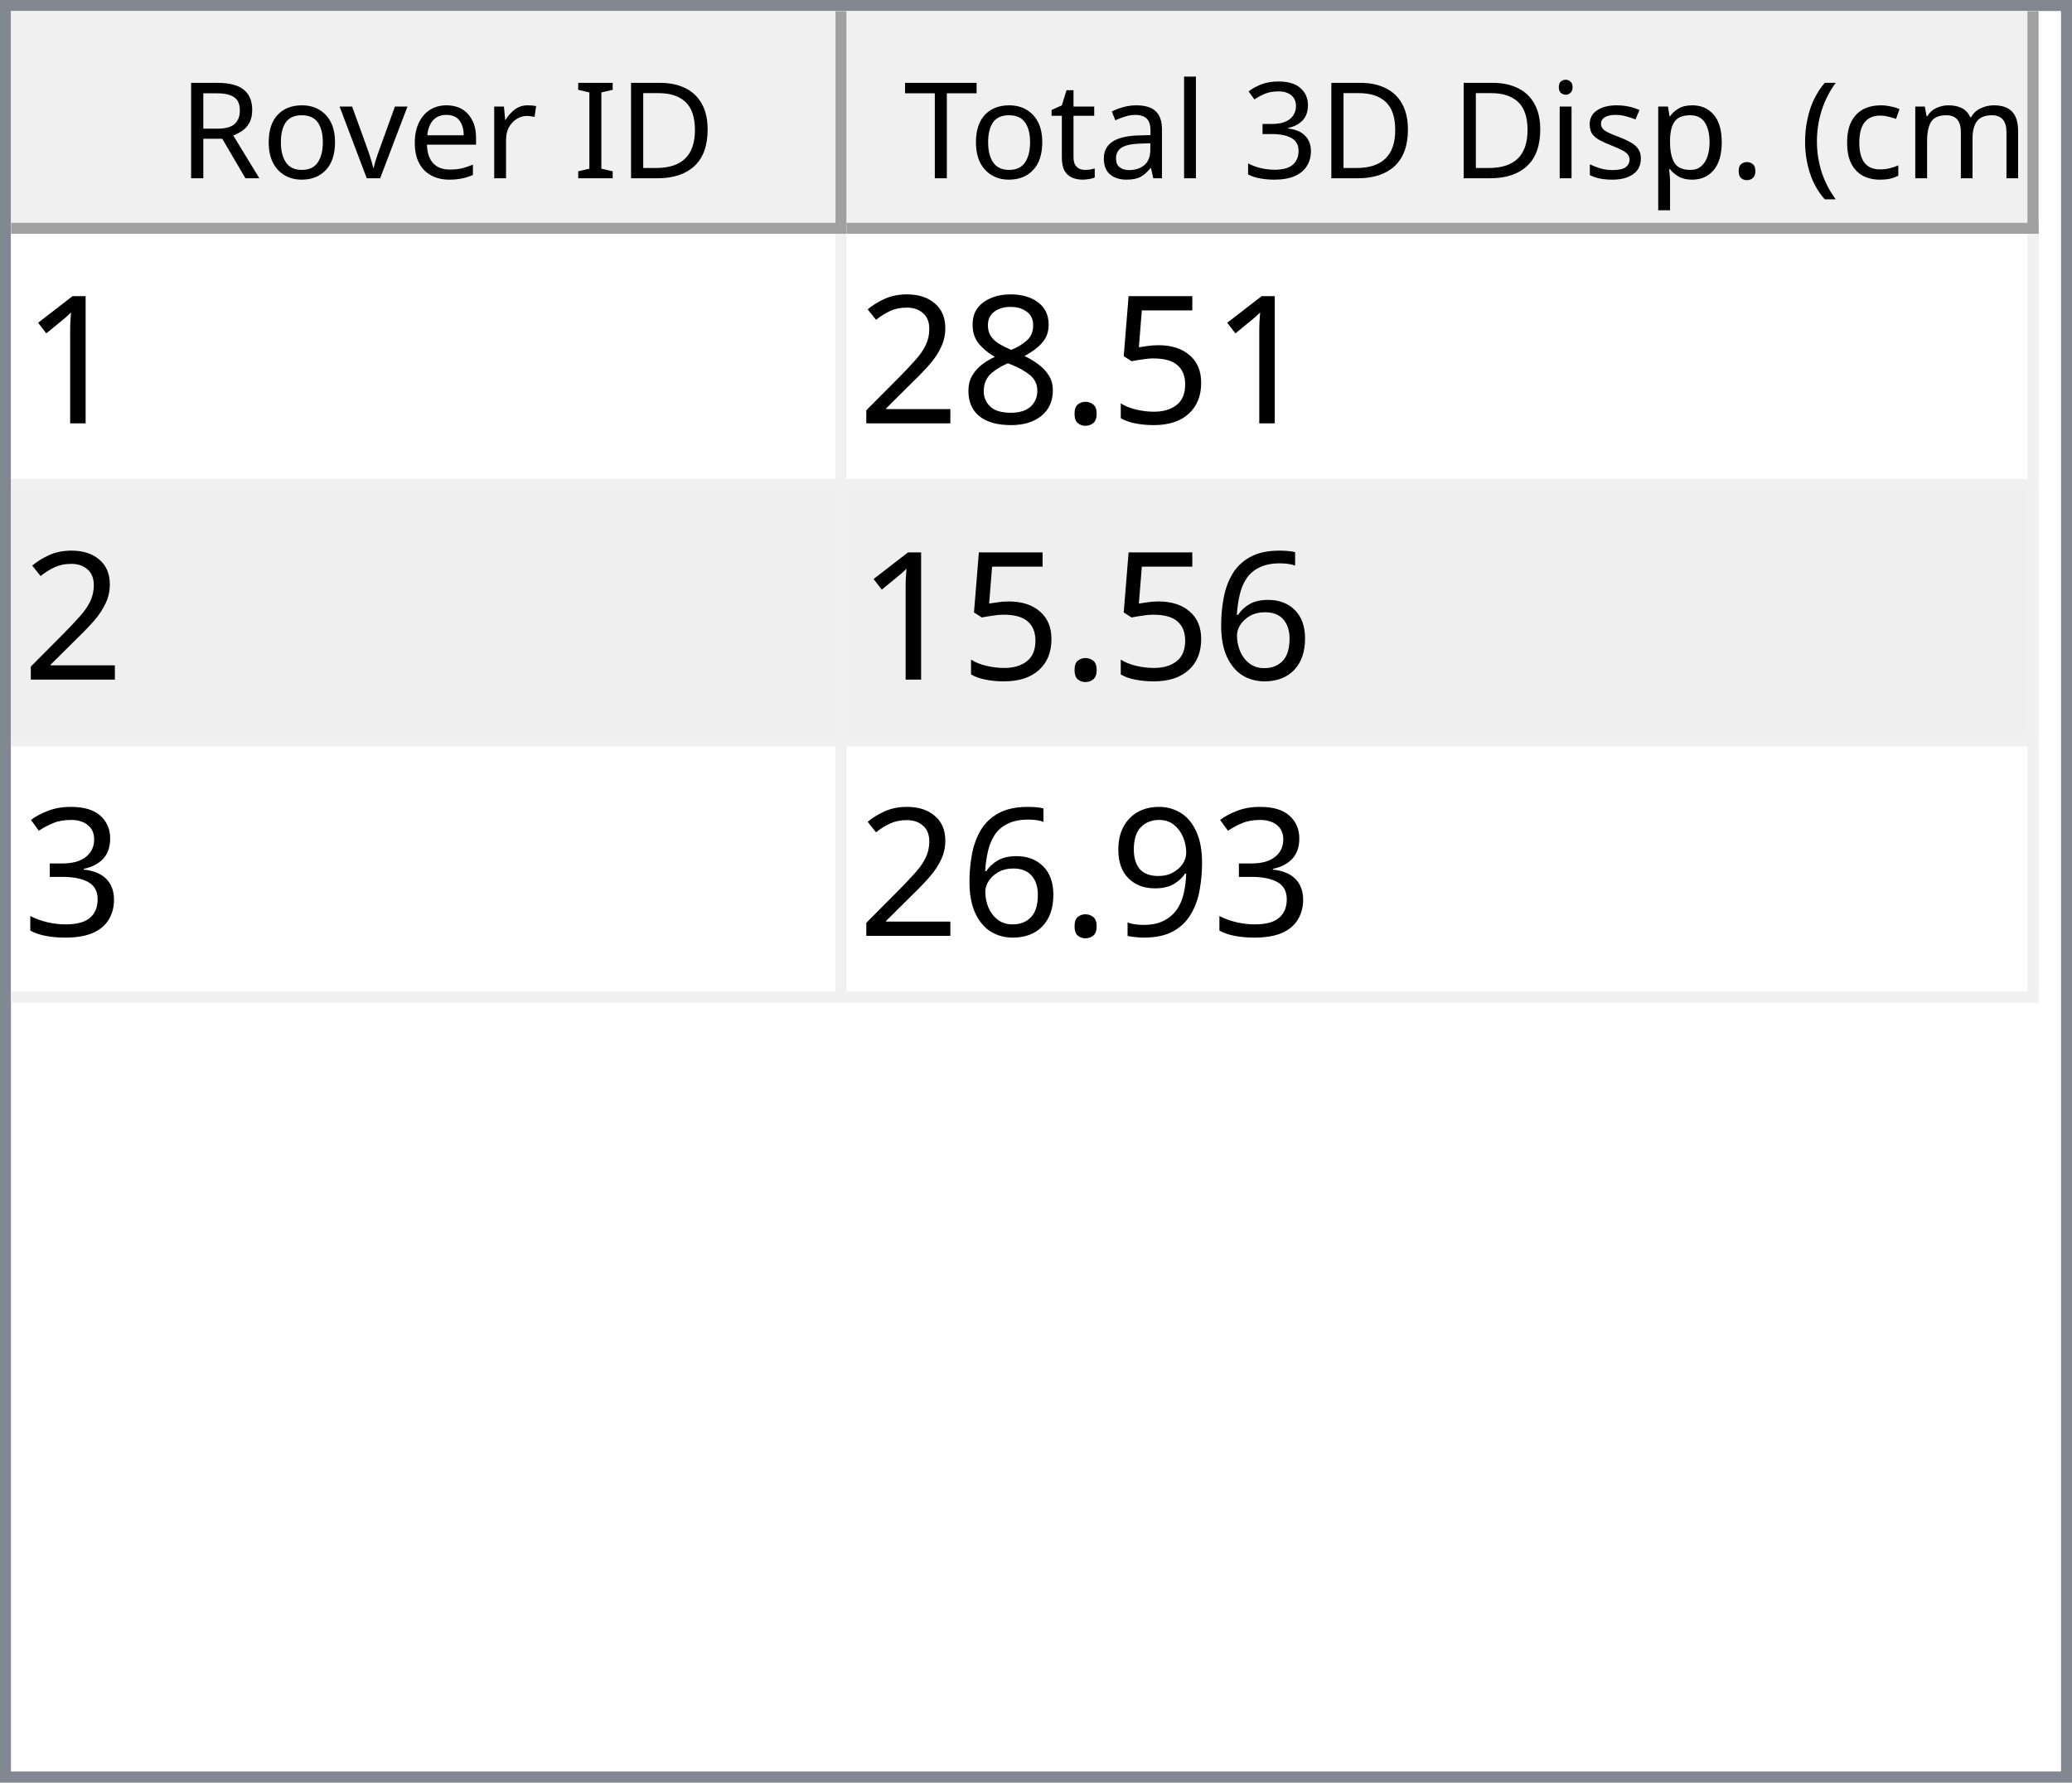
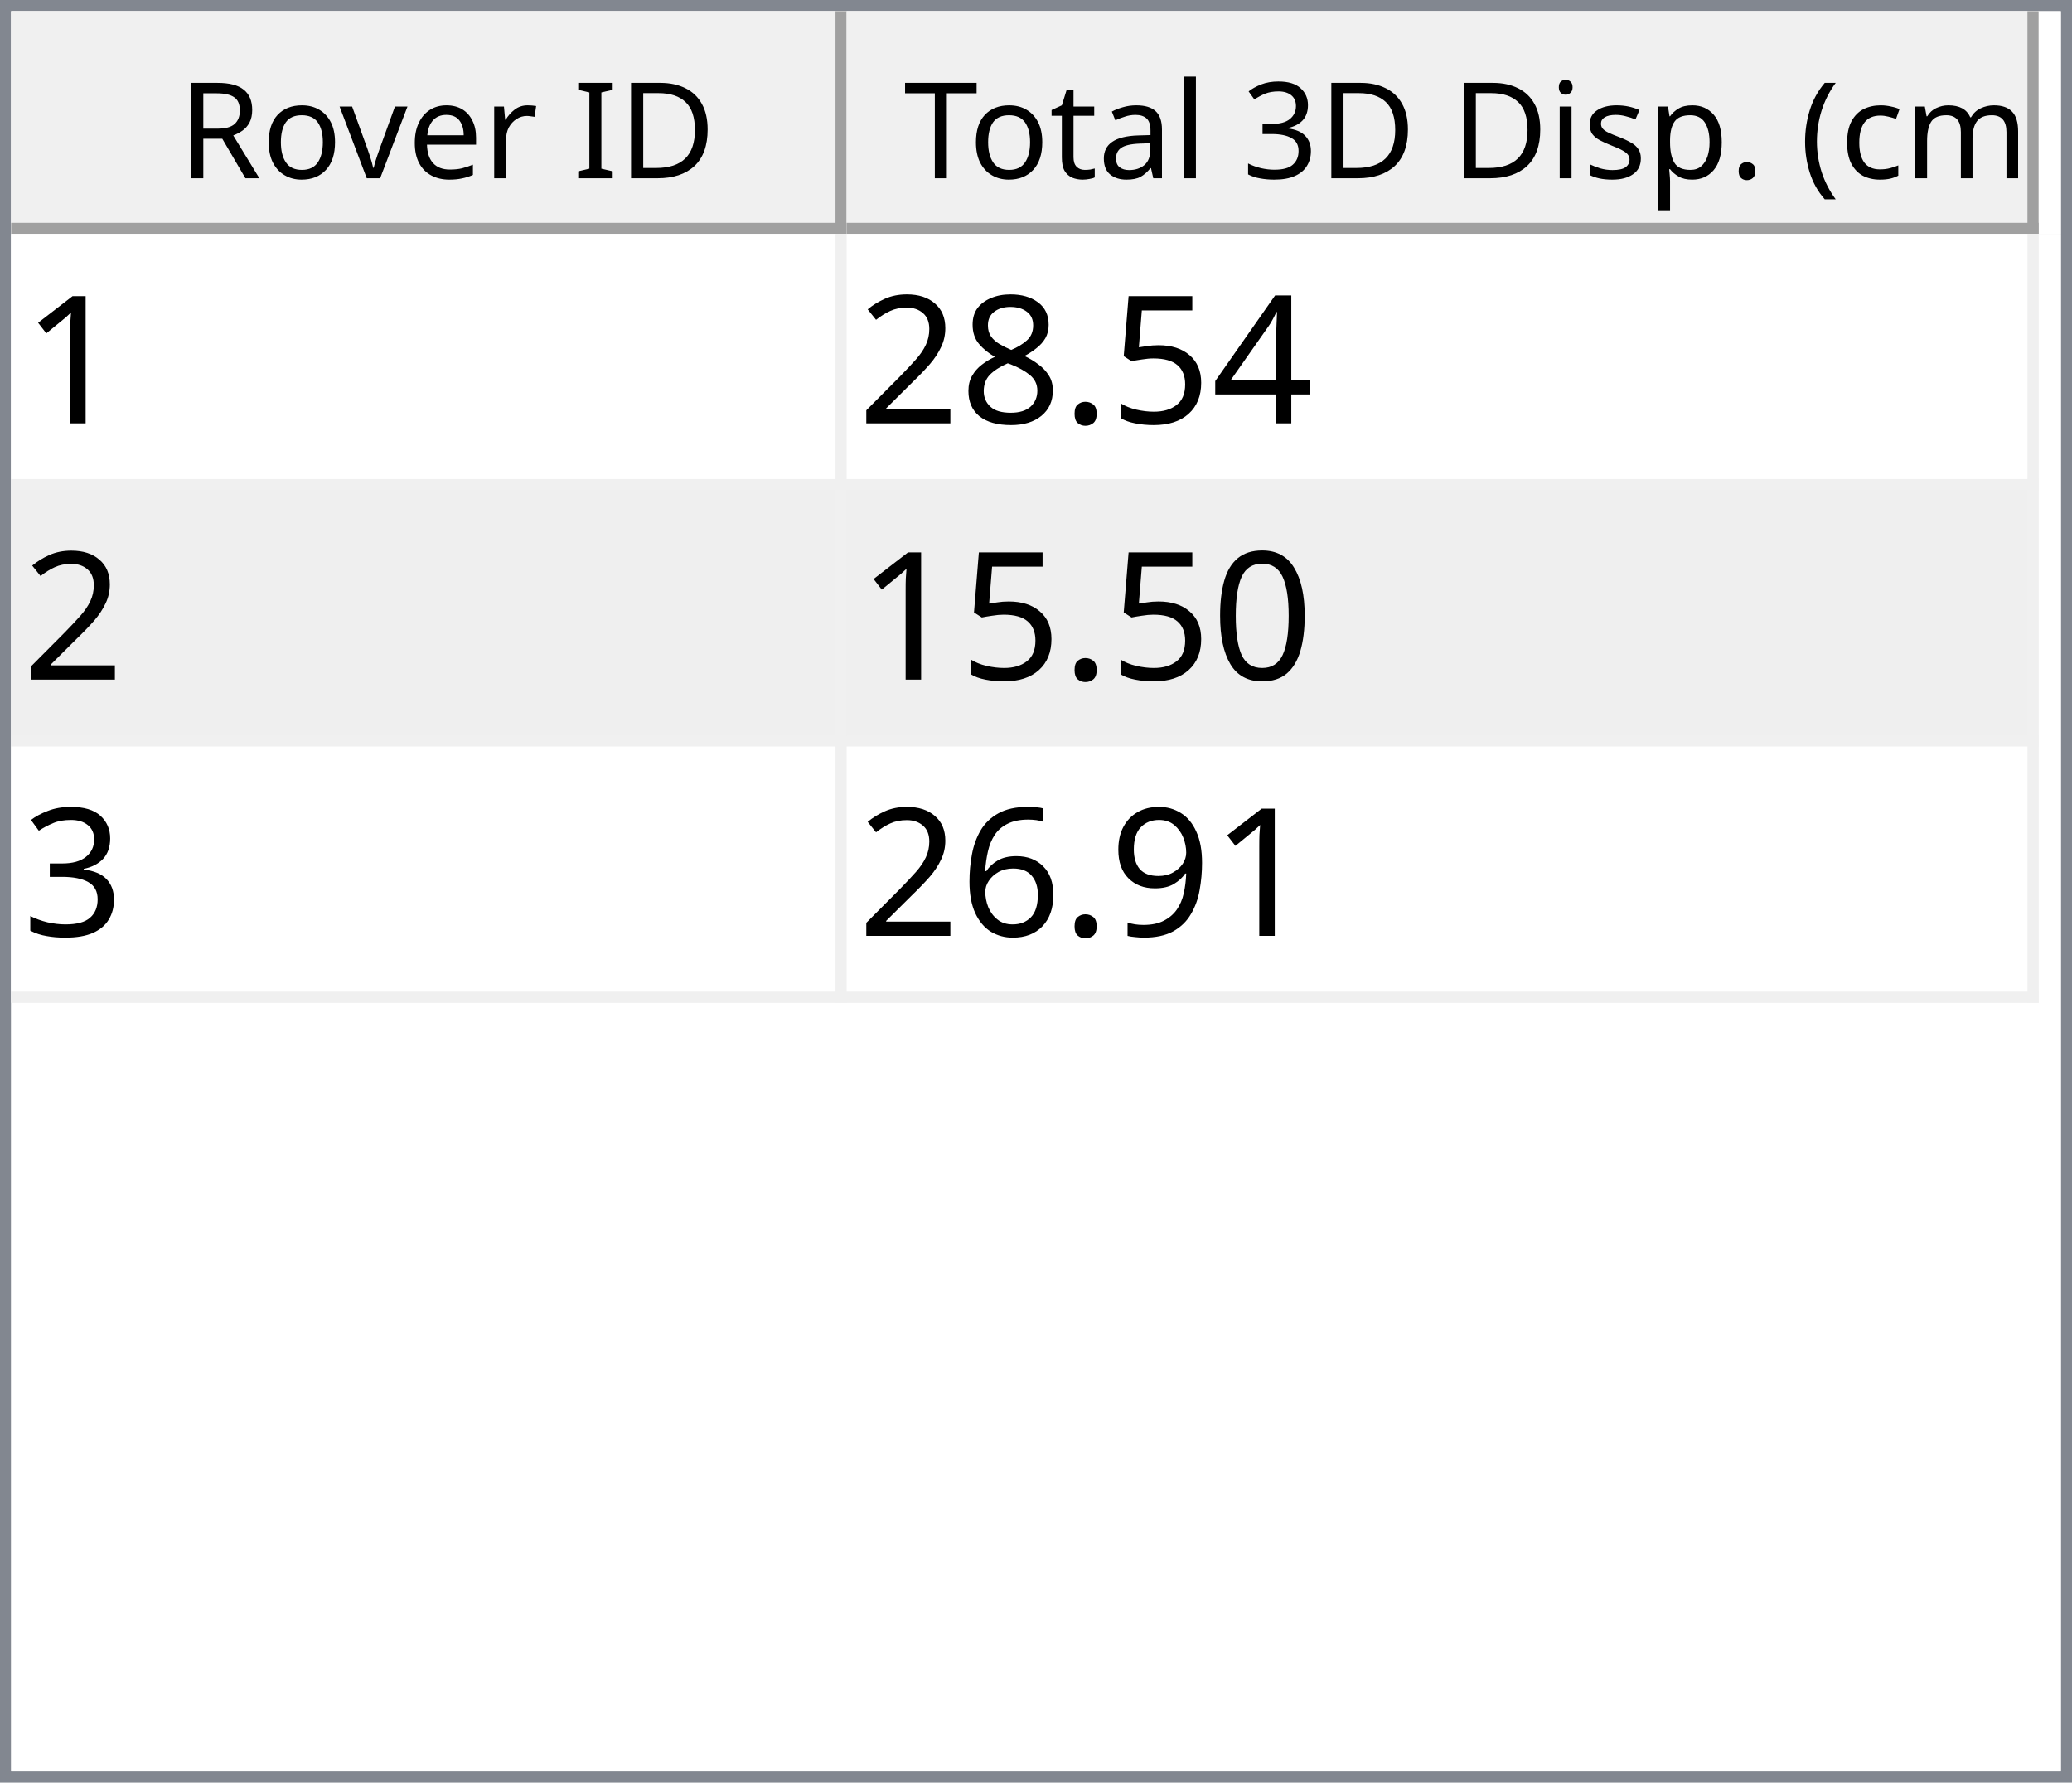
<svg xmlns="http://www.w3.org/2000/svg" style="fill-opacity:1; color-rendering:auto; color-interpolation:auto; text-rendering:auto; stroke:black; stroke-linecap:square; stroke-miterlimit:10; shape-rendering:auto; stroke-opacity:1; fill:black; stroke-dasharray:none; font-weight:normal; stroke-width:1; font-family:'Dialog'; font-style:normal; stroke-linejoin:miter; font-size:12px; stroke-dashoffset:0; image-rendering:auto;" width="186" height="160">
  <defs id="genericDefs" />
  <g>
    <defs id="defs1">
      <clipPath clipPathUnits="userSpaceOnUse" id="clipPath1">
        <path d="M0 0 L186 0 L186 160 L0 160 L0 0 Z" />
      </clipPath>
      <clipPath clipPathUnits="userSpaceOnUse" id="clipPath2">
        <path d="M0 0 L0 160 L186 160 L186 0 Z" />
      </clipPath>
      <clipPath clipPathUnits="userSpaceOnUse" id="clipPath3">
        <path d="M0 0 L0 20 L184 20 L184 0 Z" />
      </clipPath>
      <clipPath clipPathUnits="userSpaceOnUse" id="clipPath4">
        <path d="M0 0 L0 20 L75 20 L75 0 Z" />
      </clipPath>
      <clipPath clipPathUnits="userSpaceOnUse" id="clipPath5">
        <path d="M1 1 L1 19 L74 19 L74 1 Z" />
      </clipPath>
      <clipPath clipPathUnits="userSpaceOnUse" id="clipPath6">
        <path d="M0 0 L0 18 L73 18 L73 0 Z" />
      </clipPath>
      <clipPath clipPathUnits="userSpaceOnUse" id="clipPath7">
        <path d="M-0.5 -0.5 L-0.5 19.5 L74.5 19.5 L74.5 -0.5 Z" />
      </clipPath>
      <clipPath clipPathUnits="userSpaceOnUse" id="clipPath8">
        <path d="M0 0 L0 20 L107 20 L107 0 Z" />
      </clipPath>
      <clipPath clipPathUnits="userSpaceOnUse" id="clipPath9">
        <path d="M1 1 L1 19 L106 19 L106 1 Z" />
      </clipPath>
      <clipPath clipPathUnits="userSpaceOnUse" id="clipPath10">
        <path d="M0 0 L0 18 L105 18 L105 0 Z" />
      </clipPath>
      <clipPath clipPathUnits="userSpaceOnUse" id="clipPath11">
        <path d="M-0.5 -0.5 L-0.5 19.5 L106.5 19.5 L106.5 -0.5 Z" />
      </clipPath>
      <clipPath clipPathUnits="userSpaceOnUse" id="clipPath12">
        <path d="M0 0 L0 138 L184 138 L184 0 Z" />
      </clipPath>
      <clipPath clipPathUnits="userSpaceOnUse" id="clipPath13">
        <path d="M0 0 L0 69 L182 69 L182 0 Z" />
      </clipPath>
      <clipPath clipPathUnits="userSpaceOnUse" id="clipPath14">
        <path d="M-0.5 -0.5 L-0.5 68.5 L181.5 68.5 L181.5 -0.5 Z" />
      </clipPath>
      <clipPath clipPathUnits="userSpaceOnUse" id="clipPath15">
        <path d="M0 0 L0 22 L74 22 L74 0 Z" />
      </clipPath>
      <clipPath clipPathUnits="userSpaceOnUse" id="clipPath16">
        <path d="M0 0 L0 22 L106 22 L106 0 Z" />
      </clipPath>
      <font horiz-adv-x="64.551" id="font1">
        <font-face ascent="107.91" descent="25.098" units-per-em="100" style="font-style:normal; font-family:Segoe UI; font-weight:normal;" />
        <missing-glyph horiz-adv-x="64.551" d="M8.109 0 L8.109 68.266 L56.453 68.266 L56.453 0 L8.109 0 ZM15.328 7.234 L49.219 7.234 L49.219 61.031 L15.328 61.031 L15.328 7.234 Z" />
        <glyph unicode="D" horiz-adv-x="70.117" d="M9.188 0 L9.188 70.016 L28.516 70.016 Q65.531 70.016 65.531 35.891 Q65.531 19.672 55.25 9.836 Q44.969 0 27.734 0 L9.188 0 ZM17.391 62.594 L17.391 7.422 L27.828 7.422 Q41.609 7.422 49.273 14.797 Q56.938 22.172 56.938 35.688 Q56.938 62.594 28.328 62.594 L17.391 62.594 Z" />
        <glyph unicode="I" horiz-adv-x="26.611" d="M17.391 0 L9.188 0 L9.188 70.016 L17.391 70.016 L17.391 0 Z" />
        <glyph unicode=" " horiz-adv-x="27.393" d="" />
        <glyph unicode="r" horiz-adv-x="34.766" d="M34.188 41.891 Q32.078 43.5 28.125 43.5 Q23 43.5 19.555 38.672 Q16.109 33.844 16.109 25.484 L16.109 0 L8.109 0 L8.109 50 L16.109 50 L16.109 39.703 L16.312 39.703 Q18.016 44.969 21.531 47.922 Q25.047 50.875 29.391 50.875 Q32.516 50.875 34.188 50.203 L34.188 41.891 Z" />
        <glyph unicode="e" horiz-adv-x="52.295" d="M48.297 23 L12.984 23 Q13.188 14.656 17.484 10.109 Q21.781 5.562 29.297 5.562 Q37.75 5.562 44.828 11.141 L44.828 3.609 Q38.234 -1.172 27.391 -1.172 Q16.797 -1.172 10.742 5.641 Q4.688 12.453 4.688 24.812 Q4.688 36.469 11.305 43.82 Q17.922 51.172 27.734 51.172 Q37.547 51.172 42.922 44.828 Q48.297 38.484 48.297 27.203 L48.297 23 ZM40.094 29.781 Q40.047 36.719 36.75 40.578 Q33.453 44.438 27.594 44.438 Q21.922 44.438 17.969 40.383 Q14.016 36.328 13.094 29.781 L40.094 29.781 Z" />
        <glyph unicode="v" horiz-adv-x="47.9" d="M47.406 50 L27.484 0 L19.625 0 L0.688 50 L9.469 50 L22.172 13.672 Q23.578 9.672 23.922 6.688 L24.125 6.688 Q24.609 10.453 25.688 13.484 L38.969 50 L47.406 50 Z" />
        <glyph unicode="o" horiz-adv-x="58.594" d="M29 -1.172 Q17.922 -1.172 11.305 5.836 Q4.688 12.844 4.688 24.422 Q4.688 37.016 11.57 44.094 Q18.453 51.172 30.172 51.172 Q41.359 51.172 47.633 44.289 Q53.906 37.406 53.906 25.203 Q53.906 13.234 47.141 6.031 Q40.375 -1.172 29 -1.172 ZM29.594 44.438 Q21.875 44.438 17.383 39.188 Q12.891 33.938 12.891 24.703 Q12.891 15.828 17.43 10.695 Q21.969 5.562 29.594 5.562 Q37.359 5.562 41.531 10.594 Q45.703 15.625 45.703 24.906 Q45.703 34.281 41.531 39.359 Q37.359 44.438 29.594 44.438 Z" />
        <glyph unicode="R" horiz-adv-x="59.814" d="M59.375 0 L49.609 0 L37.891 19.625 Q36.281 22.359 34.766 24.289 Q33.25 26.219 31.664 27.438 Q30.078 28.656 28.25 29.219 Q26.422 29.781 24.125 29.781 L17.391 29.781 L17.391 0 L9.188 0 L9.188 70.016 L30.078 70.016 Q34.672 70.016 38.555 68.867 Q42.438 67.719 45.289 65.375 Q48.141 63.031 49.758 59.547 Q51.375 56.062 51.375 51.375 Q51.375 47.703 50.273 44.656 Q49.172 41.609 47.148 39.211 Q45.125 36.812 42.266 35.133 Q39.406 33.453 35.844 32.516 L35.844 32.328 Q37.594 31.547 38.891 30.547 Q40.188 29.547 41.359 28.18 Q42.531 26.812 43.68 25.078 Q44.828 23.344 46.234 21.047 L59.375 0 ZM17.391 62.594 L17.391 37.203 L28.516 37.203 Q31.594 37.203 34.203 38.133 Q36.812 39.062 38.719 40.797 Q40.625 42.531 41.703 45.047 Q42.781 47.562 42.781 50.688 Q42.781 56.297 39.141 59.445 Q35.5 62.594 28.609 62.594 L17.391 62.594 Z" />
        <glyph unicode=")" horiz-adv-x="30.176" d="M8.297 -15.922 L1.172 -15.922 Q16.406 2.344 16.406 26.812 Q16.406 51.469 1.078 70.016 L8.297 70.016 Q23.531 52.156 23.531 26.703 Q23.531 1.375 8.297 -15.922 Z" />
        <glyph unicode="m" horiz-adv-x="86.133" d="M79.109 0 L71.094 0 L71.094 28.719 Q71.094 37.016 68.531 40.727 Q65.969 44.438 59.906 44.438 Q54.781 44.438 51.195 39.75 Q47.609 35.062 47.609 28.516 L47.609 0 L39.594 0 L39.594 29.688 Q39.594 44.438 28.219 44.438 Q22.953 44.438 19.531 40.016 Q16.109 35.594 16.109 28.516 L16.109 0 L8.109 0 L8.109 50 L16.109 50 L16.109 42.094 L16.312 42.094 Q21.625 51.172 31.844 51.172 Q36.969 51.172 40.773 48.312 Q44.578 45.453 46 40.828 Q51.562 51.172 62.594 51.172 Q79.109 51.172 79.109 30.812 L79.109 0 Z" />
        <glyph unicode="c" horiz-adv-x="46.191" d="M42.188 2.297 Q36.422 -1.172 28.516 -1.172 Q17.828 -1.172 11.258 5.789 Q4.688 12.75 4.688 23.828 Q4.688 36.188 11.766 43.68 Q18.844 51.172 30.672 51.172 Q37.25 51.172 42.281 48.734 L42.281 40.531 Q36.719 44.438 30.375 44.438 Q22.703 44.438 17.797 38.945 Q12.891 33.453 12.891 24.516 Q12.891 15.719 17.508 10.641 Q22.125 5.562 29.891 5.562 Q36.422 5.562 42.188 9.906 L42.188 2.297 Z" />
        <glyph unicode="(" horiz-adv-x="30.176" d="M29.109 -15.922 L21.969 -15.922 Q6.844 1.375 6.844 26.703 Q6.844 52.156 21.969 70.016 L29.203 70.016 Q13.875 51.469 13.875 26.812 Q13.875 2.344 29.109 -15.922 Z" />
        <glyph unicode="." horiz-adv-x="21.68" d="M10.891 -1.078 Q8.641 -1.078 7.055 0.539 Q5.469 2.156 5.469 4.391 Q5.469 6.641 7.055 8.273 Q8.641 9.906 10.891 9.906 Q13.188 9.906 14.797 8.273 Q16.406 6.641 16.406 4.391 Q16.406 2.156 14.797 0.539 Q13.188 -1.078 10.891 -1.078 Z" />
        <glyph unicode="p" horiz-adv-x="58.789" d="M16.312 7.234 L16.109 7.234 L16.109 -23 L8.109 -23 L8.109 50 L16.109 50 L16.109 41.219 L16.312 41.219 Q22.219 51.172 33.594 51.172 Q43.266 51.172 48.688 44.461 Q54.109 37.75 54.109 26.469 Q54.109 13.922 48 6.375 Q41.891 -1.172 31.297 -1.172 Q21.578 -1.172 16.312 7.234 ZM16.109 27.391 L16.109 20.406 Q16.109 14.203 20.141 9.883 Q24.172 5.562 30.375 5.562 Q37.641 5.562 41.773 11.133 Q45.906 16.703 45.906 26.609 Q45.906 34.969 42.047 39.703 Q38.188 44.438 31.594 44.438 Q24.609 44.438 20.359 39.578 Q16.109 34.719 16.109 27.391 Z" />
        <glyph unicode="s" horiz-adv-x="42.432" d="M5.078 1.812 L5.078 10.406 Q11.625 5.562 19.484 5.562 Q30.031 5.562 30.031 12.594 Q30.031 14.594 29.125 15.992 Q28.219 17.391 26.68 18.461 Q25.141 19.531 23.07 20.383 Q21 21.234 18.609 22.172 Q15.281 23.484 12.766 24.828 Q10.25 26.172 8.57 27.859 Q6.891 29.547 6.031 31.695 Q5.172 33.844 5.172 36.719 Q5.172 40.234 6.789 42.945 Q8.406 45.656 11.086 47.484 Q13.766 49.312 17.211 50.242 Q20.656 51.172 24.312 51.172 Q30.812 51.172 35.938 48.922 L35.938 40.828 Q30.422 44.438 23.25 44.438 Q21 44.438 19.195 43.922 Q17.391 43.406 16.094 42.477 Q14.797 41.547 14.086 40.258 Q13.375 38.969 13.375 37.406 Q13.375 35.453 14.086 34.133 Q14.797 32.812 16.164 31.789 Q17.531 30.766 19.484 29.938 Q21.438 29.109 23.922 28.125 Q27.25 26.859 29.883 25.516 Q32.516 24.172 34.375 22.484 Q36.234 20.797 37.234 18.602 Q38.234 16.406 38.234 13.375 Q38.234 9.672 36.602 6.938 Q34.969 4.203 32.234 2.398 Q29.5 0.594 25.93 -0.289 Q22.359 -1.172 18.453 -1.172 Q10.75 -1.172 5.078 1.812 Z" />
        <glyph unicode="i" horiz-adv-x="24.219" d="M12.203 62.703 Q10.062 62.703 8.547 64.164 Q7.031 65.625 7.031 67.875 Q7.031 70.125 8.547 71.609 Q10.062 73.094 12.203 73.094 Q14.406 73.094 15.945 71.609 Q17.484 70.125 17.484 67.875 Q17.484 65.719 15.945 64.211 Q14.406 62.703 12.203 62.703 ZM16.109 0 L8.109 0 L8.109 50 L16.109 50 L16.109 0 Z" />
        <glyph unicode="3" horiz-adv-x="53.906" d="M46.531 19.828 Q46.531 15.094 44.75 11.211 Q42.969 7.328 39.719 4.57 Q36.469 1.812 31.93 0.297 Q27.391 -1.219 21.922 -1.219 Q11.922 -1.219 6 2.594 L6 11.188 Q13.094 5.609 22.219 5.609 Q25.875 5.609 28.828 6.539 Q31.781 7.469 33.906 9.227 Q36.031 10.984 37.18 13.477 Q38.328 15.969 38.328 19.094 Q38.328 32.812 18.797 32.812 L12.984 32.812 L12.984 39.594 L18.5 39.594 Q35.797 39.594 35.797 52.484 Q35.797 64.406 22.609 64.406 Q15.188 64.406 8.688 59.422 L8.688 67.188 Q15.375 71.188 24.609 71.188 Q29 71.188 32.57 69.969 Q36.141 68.75 38.68 66.555 Q41.219 64.359 42.609 61.281 Q44 58.203 44 54.5 Q44 40.672 30.031 36.719 L30.031 36.531 Q33.594 36.141 36.625 34.797 Q39.656 33.453 41.852 31.305 Q44.047 29.156 45.289 26.25 Q46.531 23.344 46.531 19.828 Z" />
        <glyph unicode="l" horiz-adv-x="24.219" d="M16.109 0 L8.109 0 L8.109 74.031 L16.109 74.031 L16.109 0 Z" />
        <glyph unicode="a" horiz-adv-x="50.879" d="M43.891 0 L35.891 0 L35.891 7.812 L35.688 7.812 Q30.469 -1.172 20.312 -1.172 Q12.844 -1.172 8.617 2.781 Q4.391 6.734 4.391 13.281 Q4.391 27.297 20.906 29.594 L35.891 31.688 Q35.891 44.438 25.594 44.438 Q16.547 44.438 9.281 38.281 L9.281 46.484 Q16.656 51.172 26.266 51.172 Q43.891 51.172 43.891 32.516 L43.891 0 ZM35.891 25.297 L23.828 23.641 Q18.266 22.859 15.43 20.875 Q12.594 18.891 12.594 13.875 Q12.594 10.203 15.211 7.883 Q17.828 5.562 22.172 5.562 Q28.125 5.562 32.008 9.742 Q35.891 13.922 35.891 20.312 L35.891 25.297 Z" />
        <glyph unicode="t" horiz-adv-x="33.887" d="M31.297 0.484 Q28.469 -1.078 23.828 -1.078 Q10.688 -1.078 10.688 13.578 L10.688 43.172 L2.094 43.172 L2.094 50 L10.688 50 L10.688 62.203 L18.703 64.797 L18.703 50 L31.297 50 L31.297 43.172 L18.703 43.172 L18.703 14.984 Q18.703 9.969 20.414 7.82 Q22.125 5.672 26.078 5.672 Q29.109 5.672 31.297 7.328 L31.297 0.484 Z" />
        <glyph unicode="T" horiz-adv-x="52.393" d="M50.594 62.594 L30.375 62.594 L30.375 0 L22.172 0 L22.172 62.594 L2 62.594 L2 70.016 L50.594 70.016 L50.594 62.594 Z" />
      </font>
      <font horiz-adv-x="75.0" id="font2">
        <font-face ascent="100.537" descent="21.973" units-per-em="100" style="font-style:normal; font-family:sans-serif; font-weight:normal;" />
        <missing-glyph horiz-adv-x="75.0" d="M12.5 0 L12.5 62.5 L62.5 62.5 L62.5 0 L12.5 0 ZM14.062 1.562 L60.938 1.562 L60.938 60.938 L14.062 60.938 L14.062 1.562 Z" />
        <glyph unicode="1" horiz-adv-x="55.615" d="M37.25 0 L28.469 0 L28.469 56 Q25.297 52.984 20.141 49.953 Q14.984 46.922 10.891 45.406 L10.891 53.906 Q18.266 57.375 23.781 62.305 Q29.297 67.234 31.594 71.875 L37.25 71.875 L37.25 0 Z" />
+         <glyph unicode="4" horiz-adv-x="55.615" d="M32.328 0 L32.328 17.141 L1.266 17.141 L1.266 25.203 L33.938 71.578 L41.109 71.578 L41.109 25.203 L50.781 25.203 L50.781 17.141 L41.109 17.141 L41.109 0 L32.328 0 ZM32.328 25.203 L32.328 57.469 L9.906 25.203 L32.328 25.203 Z" />
        <glyph unicode="5" horiz-adv-x="55.615" d="M4.156 18.75 L13.375 19.531 Q14.406 12.797 18.141 9.398 Q21.875 6 27.156 6 Q33.5 6 37.891 10.789 Q42.281 15.578 42.281 23.484 Q42.281 31 38.062 35.352 Q33.844 39.703 27 39.703 Q22.75 39.703 19.336 37.773 Q15.922 35.844 13.969 32.766 L5.719 33.844 L12.641 70.609 L48.25 70.609 L48.25 62.203 L19.672 62.203 L15.828 42.969 Q22.266 47.469 29.344 47.469 Q38.719 47.469 45.164 40.969 Q51.609 34.469 51.609 24.266 Q51.609 14.547 45.953 7.469 Q39.062 -1.219 27.156 -1.219 Q17.391 -1.219 11.211 4.25 Q5.031 9.719 4.156 18.75 Z" />
        <glyph unicode="." horiz-adv-x="27.783" d="M9.078 0 L9.078 10.016 L19.094 10.016 L19.094 0 L9.078 0 Z" />
        <glyph unicode="8" horiz-adv-x="55.615" d="M17.672 38.812 Q12.203 40.828 9.57 44.539 Q6.938 48.25 6.938 53.422 Q6.938 61.234 12.555 66.555 Q18.172 71.875 27.484 71.875 Q36.859 71.875 42.578 66.43 Q48.297 60.984 48.297 53.172 Q48.297 48.188 45.68 44.508 Q43.062 40.828 37.75 38.812 Q44.344 36.672 47.781 31.883 Q51.219 27.094 51.219 20.453 Q51.219 11.281 44.727 5.031 Q38.234 -1.219 27.641 -1.219 Q17.047 -1.219 10.547 5.055 Q4.047 11.328 4.047 20.703 Q4.047 27.688 7.594 32.398 Q11.141 37.109 17.672 38.812 ZM15.922 53.719 Q15.922 48.641 19.195 45.414 Q22.469 42.188 27.688 42.188 Q32.766 42.188 36.016 45.383 Q39.266 48.578 39.266 53.219 Q39.266 58.062 35.914 61.359 Q32.562 64.656 27.594 64.656 Q22.562 64.656 19.242 61.43 Q15.922 58.203 15.922 53.719 ZM13.094 20.656 Q13.094 16.891 14.875 13.375 Q16.656 9.859 20.172 7.93 Q23.688 6 27.734 6 Q34.031 6 38.133 10.055 Q42.234 14.109 42.234 20.359 Q42.234 26.703 38.016 30.859 Q33.797 35.016 27.438 35.016 Q21.234 35.016 17.164 30.914 Q13.094 26.812 13.094 20.656 Z" />
        <glyph unicode="2" horiz-adv-x="55.615" d="M50.344 8.453 L50.344 0 L3.031 0 Q2.938 3.172 4.047 6.109 Q5.859 10.938 9.836 15.625 Q13.812 20.312 21.344 26.469 Q33.016 36.031 37.117 41.625 Q41.219 47.219 41.219 52.203 Q41.219 57.422 37.477 61.008 Q33.734 64.594 27.734 64.594 Q21.391 64.594 17.578 60.789 Q13.766 56.984 13.719 50.25 L4.688 51.172 Q5.609 61.281 11.664 66.578 Q17.719 71.875 27.938 71.875 Q38.234 71.875 44.242 66.164 Q50.25 60.453 50.25 52 Q50.25 47.703 48.492 43.555 Q46.734 39.406 42.656 34.812 Q38.578 30.219 29.109 22.219 Q21.188 15.578 18.945 13.211 Q16.703 10.844 15.234 8.453 L50.344 8.453 Z" />
-         <glyph unicode="6" horiz-adv-x="55.615" d="M49.75 54.047 L41.016 53.375 Q39.844 58.547 37.703 60.891 Q34.125 64.656 28.906 64.656 Q24.703 64.656 21.531 62.312 Q17.391 59.281 14.992 53.469 Q12.594 47.656 12.5 36.922 Q15.672 41.75 20.266 44.094 Q24.859 46.438 29.891 46.438 Q38.672 46.438 44.852 39.969 Q51.031 33.5 51.031 23.25 Q51.031 16.5 48.125 10.719 Q45.219 4.938 40.141 1.859 Q35.062 -1.219 28.609 -1.219 Q17.625 -1.219 10.695 6.859 Q3.766 14.938 3.766 33.5 Q3.766 54.25 11.422 63.672 Q18.109 71.875 29.438 71.875 Q37.891 71.875 43.289 67.141 Q48.688 62.406 49.75 54.047 ZM13.875 23.188 Q13.875 18.656 15.797 14.508 Q17.719 10.359 21.188 8.18 Q24.656 6 28.469 6 Q34.031 6 38.039 10.492 Q42.047 14.984 42.047 22.703 Q42.047 30.125 38.086 34.398 Q34.125 38.672 28.125 38.672 Q22.172 38.672 18.023 34.398 Q13.875 30.125 13.875 23.188 Z" />
+         <glyph unicode="0" horiz-adv-x="55.615" d="M4.156 35.297 Q4.156 48 6.766 55.742 Q9.375 63.484 14.523 67.68 Q19.672 71.875 27.484 71.875 Q33.25 71.875 37.594 69.555 Q41.938 67.234 44.773 62.867 Q47.609 58.5 49.219 52.227 Q50.828 45.953 50.828 35.297 Q50.828 22.703 48.242 14.969 Q45.656 7.234 40.508 3.008 Q35.359 -1.219 27.484 -1.219 Q17.141 -1.219 11.234 6.203 Q4.156 15.141 4.156 35.297 ZM13.188 35.297 Q13.188 17.672 17.312 11.836 Q21.438 6 27.484 6 Q33.547 6 37.672 11.859 Q41.797 17.719 41.797 35.297 Q41.797 52.984 37.672 58.789 Q33.547 64.594 27.391 64.594 Q21.344 64.594 17.719 59.469 Q13.188 52.938 13.188 35.297 Z" />
        <glyph unicode="3" horiz-adv-x="55.615" d="M4.203 18.891 L12.984 20.062 Q14.5 12.594 18.141 9.297 Q21.781 6 27 6 Q33.203 6 37.477 10.297 Q41.75 14.594 41.75 20.953 Q41.75 27 37.797 30.93 Q33.844 34.859 27.734 34.859 Q25.25 34.859 21.531 33.891 L22.516 41.609 Q23.391 41.5 23.922 41.5 Q29.547 41.5 34.039 44.43 Q38.531 47.359 38.531 53.469 Q38.531 58.297 35.258 61.477 Q31.984 64.656 26.812 64.656 Q21.688 64.656 18.266 61.43 Q14.844 58.203 13.875 51.766 L5.078 53.328 Q6.688 62.156 12.398 67.016 Q18.109 71.875 26.609 71.875 Q32.469 71.875 37.398 69.359 Q42.328 66.844 44.945 62.5 Q47.562 58.156 47.562 53.266 Q47.562 48.641 45.07 44.828 Q42.578 41.016 37.703 38.766 Q44.047 37.312 47.562 32.695 Q51.078 28.078 51.078 21.141 Q51.078 11.766 44.242 5.25 Q37.406 -1.266 26.953 -1.266 Q17.531 -1.266 11.305 4.352 Q5.078 9.969 4.203 18.891 Z" />
        <glyph unicode="9" horiz-adv-x="55.615" d="M5.469 16.547 L13.922 17.328 Q14.984 11.375 18.016 8.688 Q21.047 6 25.781 6 Q29.828 6 32.883 7.859 Q35.938 9.719 37.891 12.82 Q39.844 15.922 41.164 21.195 Q42.484 26.469 42.484 31.938 Q42.484 32.516 42.438 33.688 Q39.797 29.5 35.234 26.883 Q30.672 24.266 25.344 24.266 Q16.453 24.266 10.305 30.711 Q4.156 37.156 4.156 47.703 Q4.156 58.594 10.578 65.234 Q17 71.875 26.656 71.875 Q33.641 71.875 39.43 68.117 Q45.219 64.359 48.219 57.398 Q51.219 50.438 51.219 37.25 Q51.219 23.531 48.242 15.406 Q45.266 7.281 39.383 3.031 Q33.5 -1.219 25.594 -1.219 Q17.188 -1.219 11.867 3.445 Q6.547 8.109 5.469 16.547 ZM41.453 48.141 Q41.453 55.719 37.43 60.156 Q33.406 64.594 27.734 64.594 Q21.875 64.594 17.531 59.812 Q13.188 55.031 13.188 47.406 Q13.188 40.578 17.312 36.305 Q21.438 32.031 27.484 32.031 Q33.594 32.031 37.523 36.305 Q41.453 40.578 41.453 48.141 Z" />
+         <glyph unicode="6" horiz-adv-x="55.615" d="M49.75 54.047 L41.016 53.375 Q39.844 58.547 37.703 60.891 Q34.125 64.656 28.906 64.656 Q24.703 64.656 21.531 62.312 Q17.391 59.281 14.992 53.469 Q12.594 47.656 12.5 36.922 Q15.672 41.75 20.266 44.094 Q24.859 46.438 29.891 46.438 Q38.672 46.438 44.852 39.969 Q51.031 33.5 51.031 23.25 Q51.031 16.5 48.125 10.719 Q45.219 4.938 40.141 1.859 Q35.062 -1.219 28.609 -1.219 Q17.625 -1.219 10.695 6.859 Q3.766 14.938 3.766 33.5 Q3.766 54.25 11.422 63.672 Q18.109 71.875 29.438 71.875 Q37.891 71.875 43.289 67.141 Q48.688 62.406 49.75 54.047 ZM13.875 23.188 Q13.875 18.656 15.797 14.508 Q17.719 10.359 21.188 8.18 Q24.656 6 28.469 6 Q34.031 6 38.039 10.492 Q42.047 14.984 42.047 22.703 Q42.047 30.125 38.086 34.398 Q34.125 38.672 28.125 38.672 Q22.172 38.672 18.023 34.398 Q13.875 30.125 13.875 23.188 Z" />
      </font>
    </defs>
    <g style="fill:white; stroke:white;">
      <rect x="0" y="0" width="186" style="clip-path:url(#clipPath1); stroke:none;" height="160" />
    </g>
    <g style="fill:white; text-rendering:optimizeSpeed; color-rendering:optimizeSpeed; image-rendering:optimizeSpeed; shape-rendering:crispEdges; stroke:white; color-interpolation:sRGB;">
      <rect x="0" width="186" height="160" y="0" style="stroke:none;" />
      <path style="stroke:none;" d="M0 160 L186 160 L186 0 L0 0 Z" />
    </g>
    <g style="fill:rgb(240,240,240); font-family:'Segoe UI'; stroke:rgb(240,240,240);">
      <rect x="0" y="0" width="186" style="clip-path:url(#clipPath2); stroke:none;" height="160" />
    </g>
    <g style="fill:rgb(130,135,144); font-family:'Segoe UI'; stroke:rgb(130,135,144);">
      <path d="M0 0 L186 0 L186 160 L0 160 L0 0 ZM1 1 L185 1 L185 159 L1 159 L1 1 Z" style="fill-rule:evenodd; clip-path:url(#clipPath2); stroke:none;" />
    </g>
    <g style="fill:white; font-family:'Segoe UI'; stroke:white;" transform="translate(1,1)">
      <rect x="0" y="0" width="184" style="clip-path:url(#clipPath3); stroke:none;" height="20" />
    </g>
    <g style="fill:rgb(240,240,240); font-family:'Segoe UI'; stroke:rgb(240,240,240);" transform="translate(1,1)">
      <rect x="0" y="0" width="75" style="clip-path:url(#clipPath4); stroke:none;" height="20" />
    </g>
    <g style="font-family:'Segoe UI';" transform="translate(2,2)">
      <text x="14" xml:space="preserve" y="14" style="clip-path:url(#clipPath6); stroke:none;">Rover ID</text>
    </g>
    <g style="fill:rgb(160,160,160); font-family:'Segoe UI'; stroke:rgb(160,160,160); stroke-linejoin:bevel;" transform="translate(1.5,1.5)">
      <line x1="74" x2="74" y1="0" style="fill:none; clip-path:url(#clipPath7);" y2="19" />
    </g>
    <g style="fill:rgb(160,160,160); font-family:'Segoe UI'; stroke:rgb(160,160,160); stroke-linejoin:bevel;" transform="matrix(1,0,0,1,1,1) translate(0.5,0.5)">
      <line x1="0" x2="74" y1="19" style="fill:none; clip-path:url(#clipPath7);" y2="19" />
    </g>
    <g style="fill:rgb(240,240,240); font-family:'Segoe UI'; stroke:rgb(240,240,240);" transform="translate(76,1)">
      <rect x="0" y="0" width="107" style="clip-path:url(#clipPath8); stroke:none;" height="20" />
    </g>
    <g style="font-family:'Segoe UI';" transform="translate(77,2)">
      <text x="1" xml:space="preserve" y="14" style="clip-path:url(#clipPath10); stroke:none;"> Total 3D Disp. (cm)</text>
    </g>
    <g style="fill:rgb(160,160,160); font-family:'Segoe UI'; stroke:rgb(160,160,160); stroke-linejoin:bevel;" transform="translate(76.5,1.5)">
      <line x1="106" x2="106" y1="0" style="fill:none; clip-path:url(#clipPath11);" y2="19" />
    </g>
    <g style="fill:rgb(160,160,160); font-family:'Segoe UI'; stroke:rgb(160,160,160); stroke-linejoin:bevel;" transform="matrix(1,0,0,1,76,1) translate(0.5,0.5)">
      <line x1="0" x2="106" y1="19" style="fill:none; clip-path:url(#clipPath11);" y2="19" />
    </g>
    <g style="fill:white; font-family:'Segoe UI'; stroke:white;" transform="translate(1,21)">
      <rect x="0" y="0" width="184" style="clip-path:url(#clipPath12); stroke:none;" height="138" />
    </g>
    <g style="fill:rgb(240,240,240); font-size:16px; font-family:sans-serif; stroke:rgb(240,240,240);" transform="translate(1,21)">
      <rect x="0" y="0" width="182" style="clip-path:url(#clipPath13); stroke:none;" height="69" />
      <line transform="translate(0.5,0.5)" x1="0" x2="181" y1="22" style="clip-path:url(#clipPath14); fill:none; stroke-linejoin:bevel;" y2="22" />
    </g>
    <g transform="matrix(1,0,0,1,1,21) translate(0.5,0.5)" style="fill:rgb(240,240,240); font-size:16px; font-family:sans-serif; stroke:rgb(240,240,240); stroke-linejoin:bevel;">
      <line x1="0" x2="181" y1="45" style="fill:none; clip-path:url(#clipPath14);" y2="45" />
    </g>
    <g transform="matrix(1,0,0,1,1,21) translate(0.5,0.5)" style="fill:rgb(240,240,240); font-size:16px; font-family:sans-serif; stroke:rgb(240,240,240); stroke-linejoin:bevel;">
      <line x1="0" x2="181" y1="68" style="fill:none; clip-path:url(#clipPath14);" y2="68" />
    </g>
    <g transform="matrix(1,0,0,1,1,21) translate(0.5,0.5)" style="fill:rgb(240,240,240); font-size:16px; font-family:sans-serif; stroke:rgb(240,240,240); stroke-linejoin:bevel;">
      <line x1="74" x2="74" y1="0" style="fill:none; clip-path:url(#clipPath14);" y2="68" />
    </g>
    <g transform="matrix(1,0,0,1,1,21) translate(0.5,0.5)" style="fill:rgb(240,240,240); font-size:16px; font-family:sans-serif; stroke:rgb(240,240,240); stroke-linejoin:bevel;">
      <line x1="181" x2="181" y1="0" style="fill:none; clip-path:url(#clipPath14);" y2="68" />
    </g>
    <g style="fill:white; font-size:16px; font-family:sans-serif; stroke:white;" transform="matrix(1,0,0,1,1,21)">
      <rect x="0" y="0" width="74" style="clip-path:url(#clipPath15); stroke:none;" height="22" />
      <text x="1" y="17" style="fill:black; clip-path:url(#clipPath15); stroke:none;" xml:space="preserve">1</text>
    </g>
    <g style="fill:white; font-size:16px; font-family:sans-serif; stroke:white;" transform="matrix(1,0,0,1,1,21) translate(75,0)">
      <rect x="0" y="0" width="106" style="clip-path:url(#clipPath16); stroke:none;" height="22" />
-       <text x="1" y="17" style="fill:black; clip-path:url(#clipPath16); stroke:none;" xml:space="preserve">28.51</text>
+       <text x="1" y="17" style="fill:black; clip-path:url(#clipPath16); stroke:none;" xml:space="preserve">28.54</text>
    </g>
    <g style="fill:rgb(239,239,239); font-size:16px; font-family:sans-serif; stroke:rgb(239,239,239);" transform="matrix(1,0,0,1,1,21) translate(0,23)">
      <rect x="0" y="0" width="74" style="clip-path:url(#clipPath15); stroke:none;" height="22" />
      <text x="1" y="17" style="fill:black; clip-path:url(#clipPath15); stroke:none;" xml:space="preserve">2</text>
    </g>
    <g style="fill:rgb(239,239,239); font-size:16px; font-family:sans-serif; stroke:rgb(239,239,239);" transform="matrix(1,0,0,1,1,21) translate(75,23)">
      <rect x="0" y="0" width="106" style="clip-path:url(#clipPath16); stroke:none;" height="22" />
-       <text x="1" y="17" style="fill:black; clip-path:url(#clipPath16); stroke:none;" xml:space="preserve">15.56</text>
+       <text x="1" y="17" style="fill:black; clip-path:url(#clipPath16); stroke:none;" xml:space="preserve">15.50</text>
    </g>
    <g style="fill:white; font-size:16px; font-family:sans-serif; stroke:white;" transform="matrix(1,0,0,1,1,21) translate(0,46)">
      <rect x="0" y="0" width="74" style="clip-path:url(#clipPath15); stroke:none;" height="22" />
      <text x="1" y="17" style="fill:black; clip-path:url(#clipPath15); stroke:none;" xml:space="preserve">3</text>
    </g>
    <g style="fill:white; font-size:16px; font-family:sans-serif; stroke:white;" transform="matrix(1,0,0,1,1,21) translate(75,46)">
      <rect x="0" y="0" width="106" style="clip-path:url(#clipPath16); stroke:none;" height="22" />
-       <text x="1" y="17" style="fill:black; clip-path:url(#clipPath16); stroke:none;" xml:space="preserve">26.93</text>
+       <text x="1" y="17" style="fill:black; clip-path:url(#clipPath16); stroke:none;" xml:space="preserve">26.91</text>
    </g>
  </g>
</svg>
